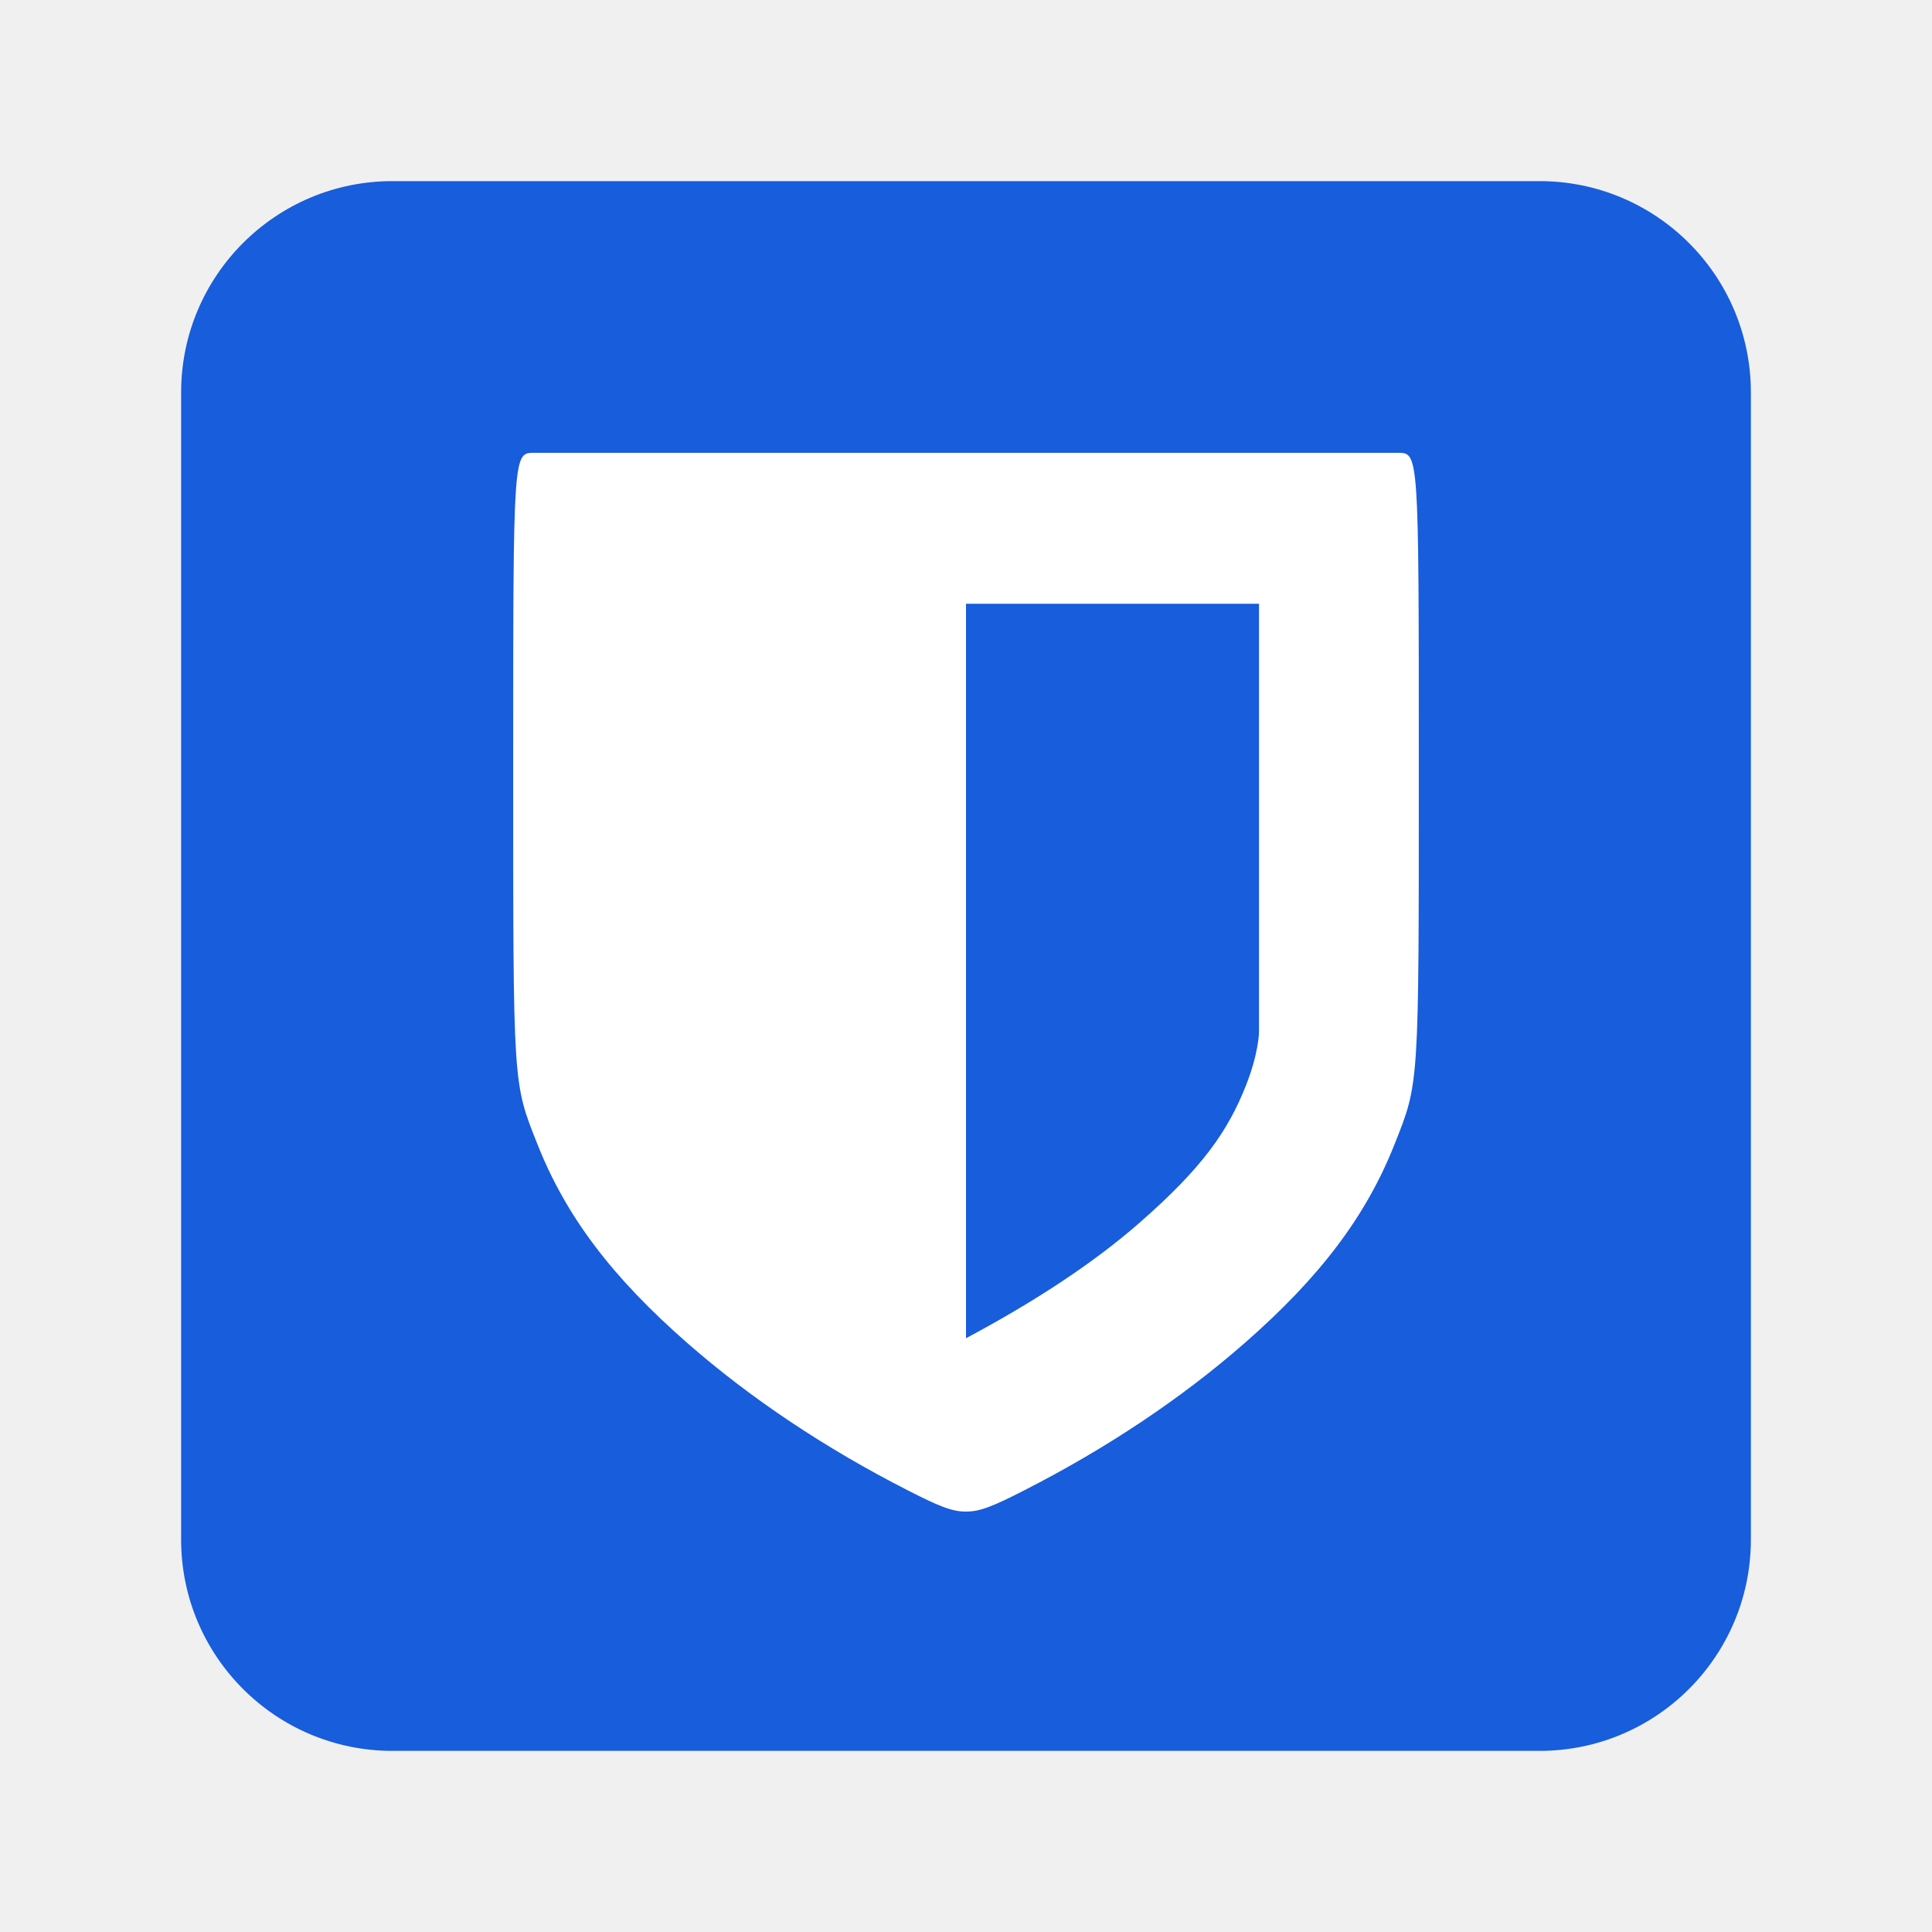
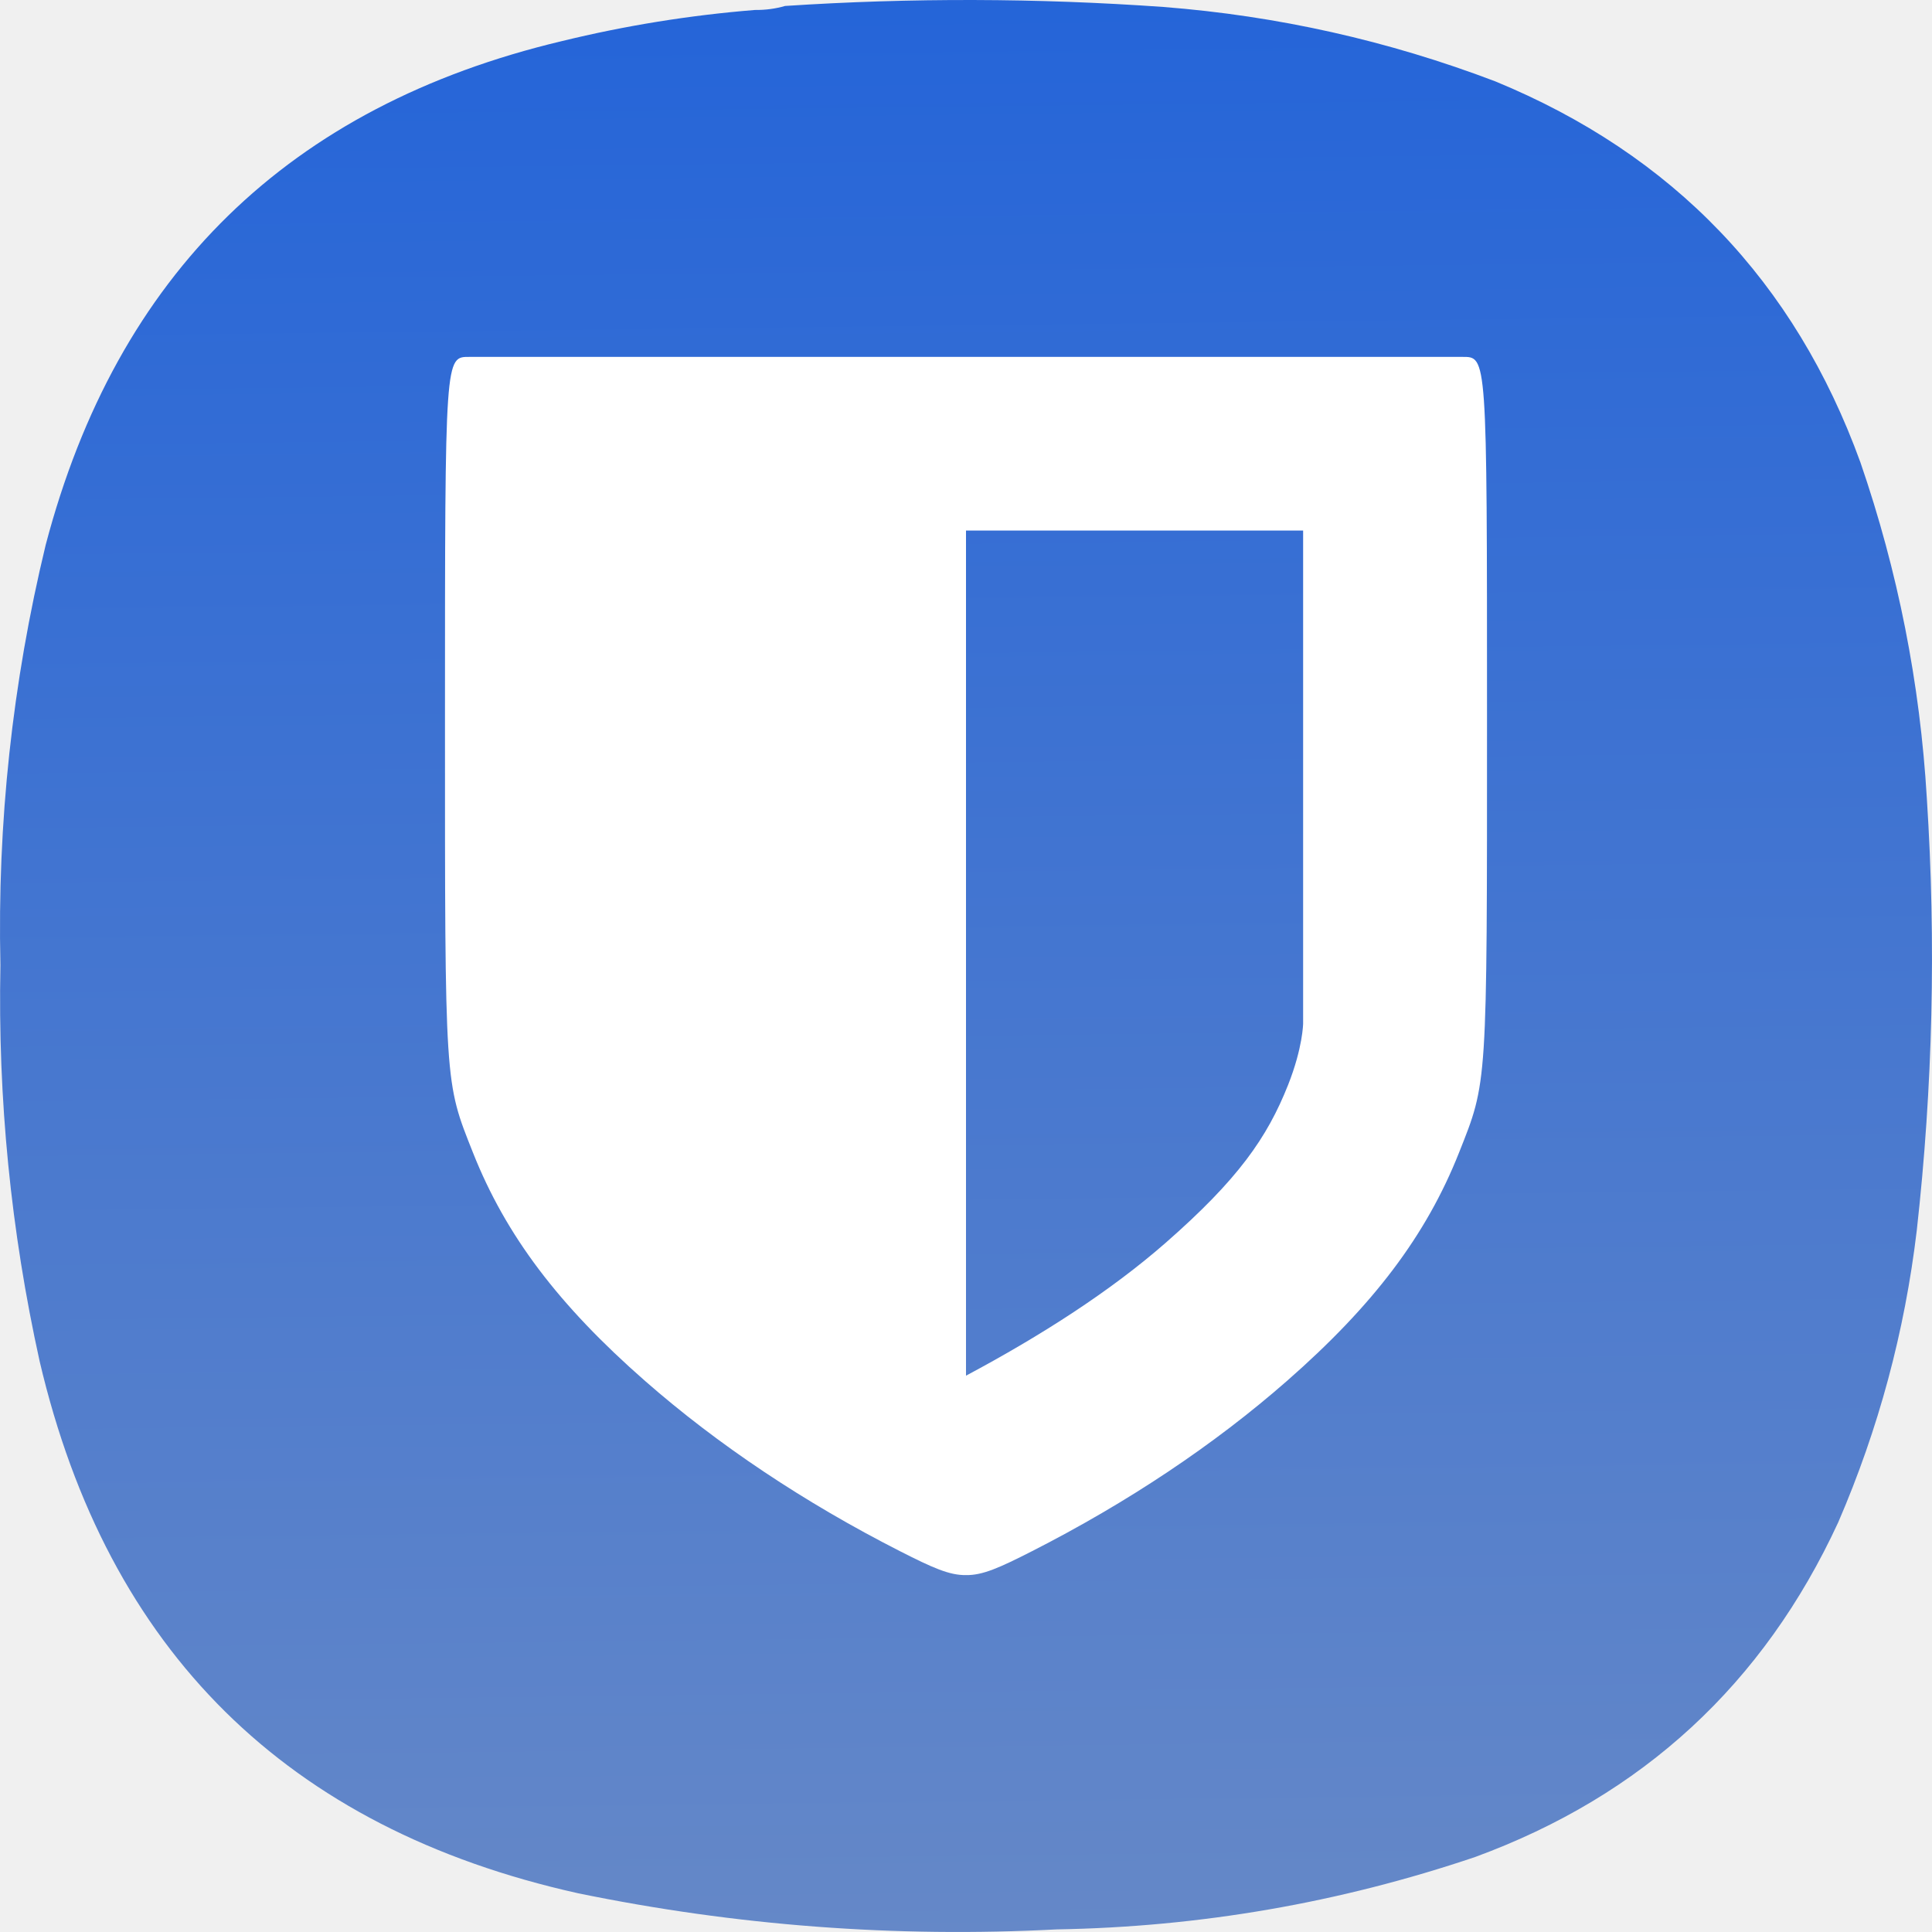
- <svg xmlns="http://www.w3.org/2000/svg" width="64" height="64" version="1">
-   <rect transform="matrix(0 -1 -1 0 0 0)" x="-58" y="-58" width="52" height="52" rx="7" ry="7" fill="#175ddc" />
-   <path d="M17.714 15C17 15 17 14.892 17 25.398c0 10.661-.013 10.448.807 12.515.943 2.378 2.462 4.388 4.956 6.572 2.093 1.833 4.574 3.493 7.342 4.902.936.476 1.42.693 1.895.685.476.008.959-.209 1.895-.685 2.768-1.41 5.25-3.069 7.342-4.902 2.494-2.184 4.013-4.194 4.956-6.572.82-2.067.807-1.854.807-12.515C47 14.892 47 15 46.286 15zM32 20h9.706v14.191s-.006.69-.434 1.772c-.603 1.518-1.439 2.717-3.523 4.542-1.582 1.385-3.576 2.668-5.749 3.826z" fill="#fff" />
+ <svg xmlns="http://www.w3.org/2000/svg" xmlns:xlink="http://www.w3.org/1999/xlink" width="133.964mm" height="133.963mm" viewBox="0 0 133.964 133.963" version="1.1" id="svg5" xml:space="preserve">
+   <defs id="defs2">
+     <linearGradient id="linearGradient730">
+       <stop style="stop-color:#b3b3b3;stop-opacity:1" offset="0" id="stop726" />
+       <stop style="stop-color:#175ddc;stop-opacity:1" offset="1" id="stop728" />
+     </linearGradient>
+     <linearGradient xlink:href="#linearGradient730" id="linearGradient732" x1="209.723" y1="842.69" x2="199.021" y2="-81.248" gradientUnits="userSpaceOnUse" />
+     <linearGradient xlink:href="#linearGradient730" id="linearGradient1509" gradientUnits="userSpaceOnUse" x1="209.723" y1="842.69" x2="199.021" y2="-81.248" />
+   </defs>
+   <g id="g192" transform="matrix(0.3527778,0,0,0.3527778,5.0620457e-4,-1.6930737e-4)" style="fill:url(#linearGradient732);fill-opacity:1">
+     <path d="m 148.375,1.961 c 2.07,0.023 4.047,-0.242 5.93,-0.789 24.785,-1.625 49.566,-1.559 74.343,0.195 22.469,1.75 44.219,6.625 65.25,14.625 34.965,14.395 58.887,39.36 71.774,74.899 7.367,21.398 11.719,43.402 13.051,66.007 1.839,28.391 1.179,56.715 -1.981,84.981 -2.363,19.867 -7.504,38.969 -15.422,57.312 -14.683,31.801 -38.472,53.739 -71.375,65.809 -26.664,9.008 -54.082,13.754 -82.254,14.23 C 176,380.879 144.633,378.508 113.574,372.117 56.414,359.387 21.156,324.535 7.793,267.574 2.125,241.93 -0.445,215.977 0.082,189.707 -0.551,161.773 2.418,134.238 8.98,107.098 22.988,53.84 56.797,20.836 110.414,8.086 122.906,5.035 135.559,2.992 148.375,1.961 Z" style="fill:url(#linearGradient1509);fill-opacity:1;fill-rule:evenodd;stroke:none" id="path194" />
+   </g>
+   <path d="m 32.575,24.747 c -1.72,0 -1.72,-0.26 -1.72,25.043 0,25.676 -0.031,25.163 1.944,30.142 2.271,5.727 5.93,10.568 11.936,15.828 5.041,4.415 11.016,8.413 17.683,11.806 2.254,1.146 3.42,1.669 4.564,1.65 1.146,0.019 2.31,-0.503 4.564,-1.65 6.667,-3.396 12.644,-7.391 17.683,-11.806 6.007,-5.26 9.665,-10.101 11.936,-15.828 1.975,-4.978 1.944,-4.465 1.944,-30.142 0,-25.303 0,-25.043 -1.72,-25.043 z m 34.407,12.042 h 23.376 v 34.178 c 0,0 -0.014,1.662 -1.045,4.268 -1.452,3.656 -3.466,6.544 -8.485,10.939 -3.81,3.336 -8.613,6.426 -13.846,9.215 z" fill="#ffffff" id="path943" style="stroke-width:2.408" />
</svg>
